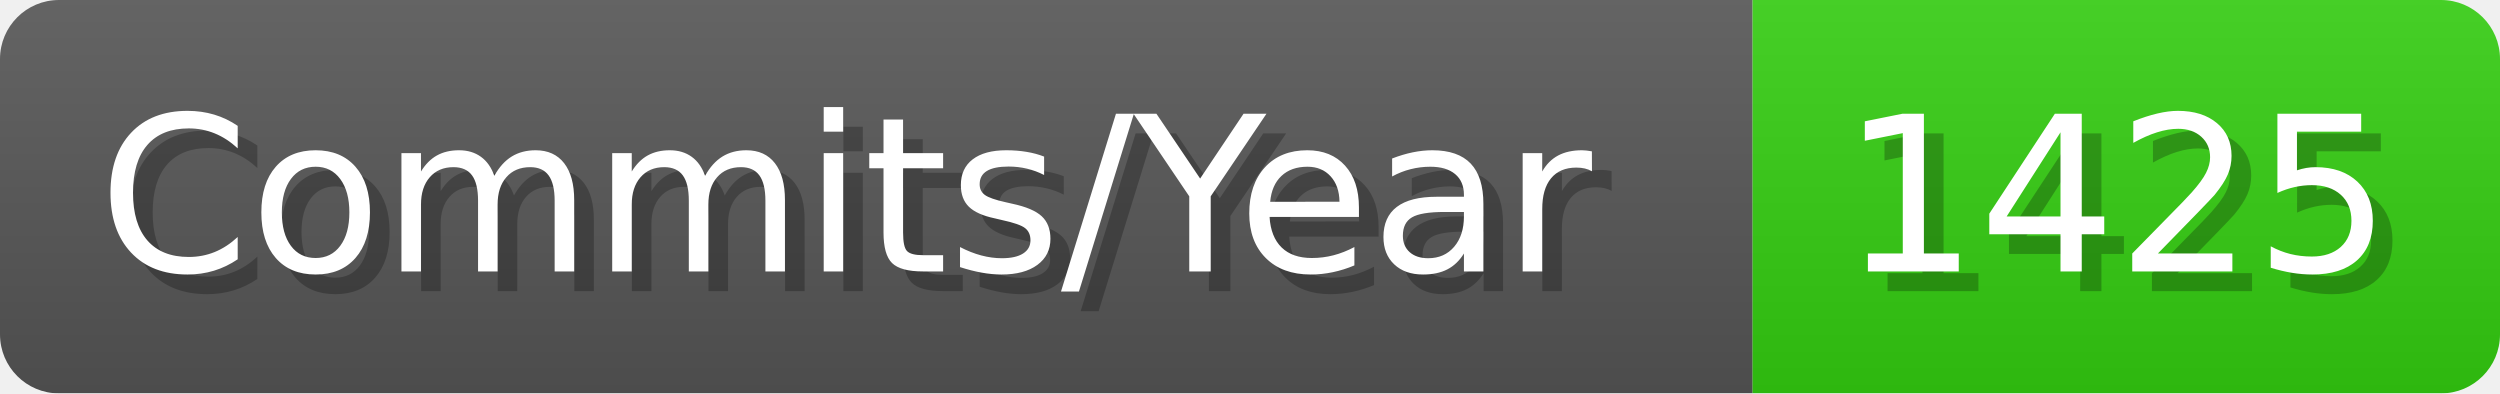
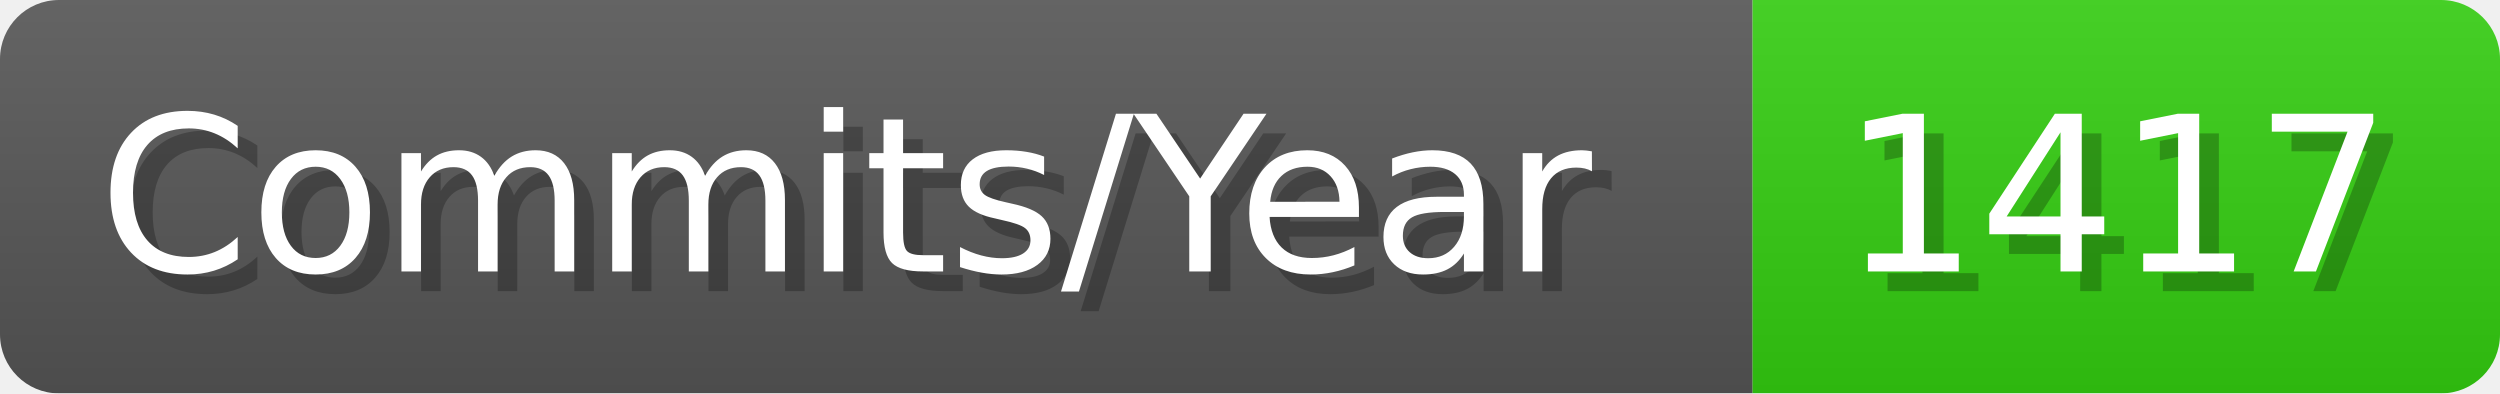
- <svg xmlns="http://www.w3.org/2000/svg" width="127.1" height="20" viewBox="0 0 1271 200" role="img" aria-label="Commits/Year: 1425">
+ <svg xmlns="http://www.w3.org/2000/svg" width="127.1" height="20" viewBox="0 0 1271 200" role="img" aria-label="Commits/Year: 1417">
  <linearGradient id="aUPdi" x2="0" y2="100%">
    <stop offset="0" stop-opacity=".1" stop-color="#EEE" />
    <stop offset="1" stop-opacity=".1" />
  </linearGradient>
  <mask id="WfAiQ">
    <rect width="1271" height="200" rx="30" fill="#FFF" />
  </mask>
  <g mask="url(#WfAiQ)">
    <rect width="891" height="200" fill="#555" />
    <rect width="380" height="200" fill="#3C1" x="891" />
    <rect width="1271" height="200" fill="url(#aUPdi)" />
  </g>
  <g aria-hidden="true" fill="#fff" text-anchor="start" font-family="Verdana,DejaVu Sans,sans-serif" font-size="110">
    <text x="60" y="148" textLength="791" fill="#000" opacity="0.25">Commits/Year</text>
    <text x="50" y="138" textLength="791">Commits/Year</text>
-     <text x="946" y="148" textLength="280" fill="#000" opacity="0.25">1425</text>
-     <text x="936" y="138" textLength="280">1425</text>
+     <text x="946" y="148" textLength="280" fill="#000" opacity="0.25">1417</text>
+     <text x="936" y="138" textLength="280">1417</text>
  </g>
</svg>
